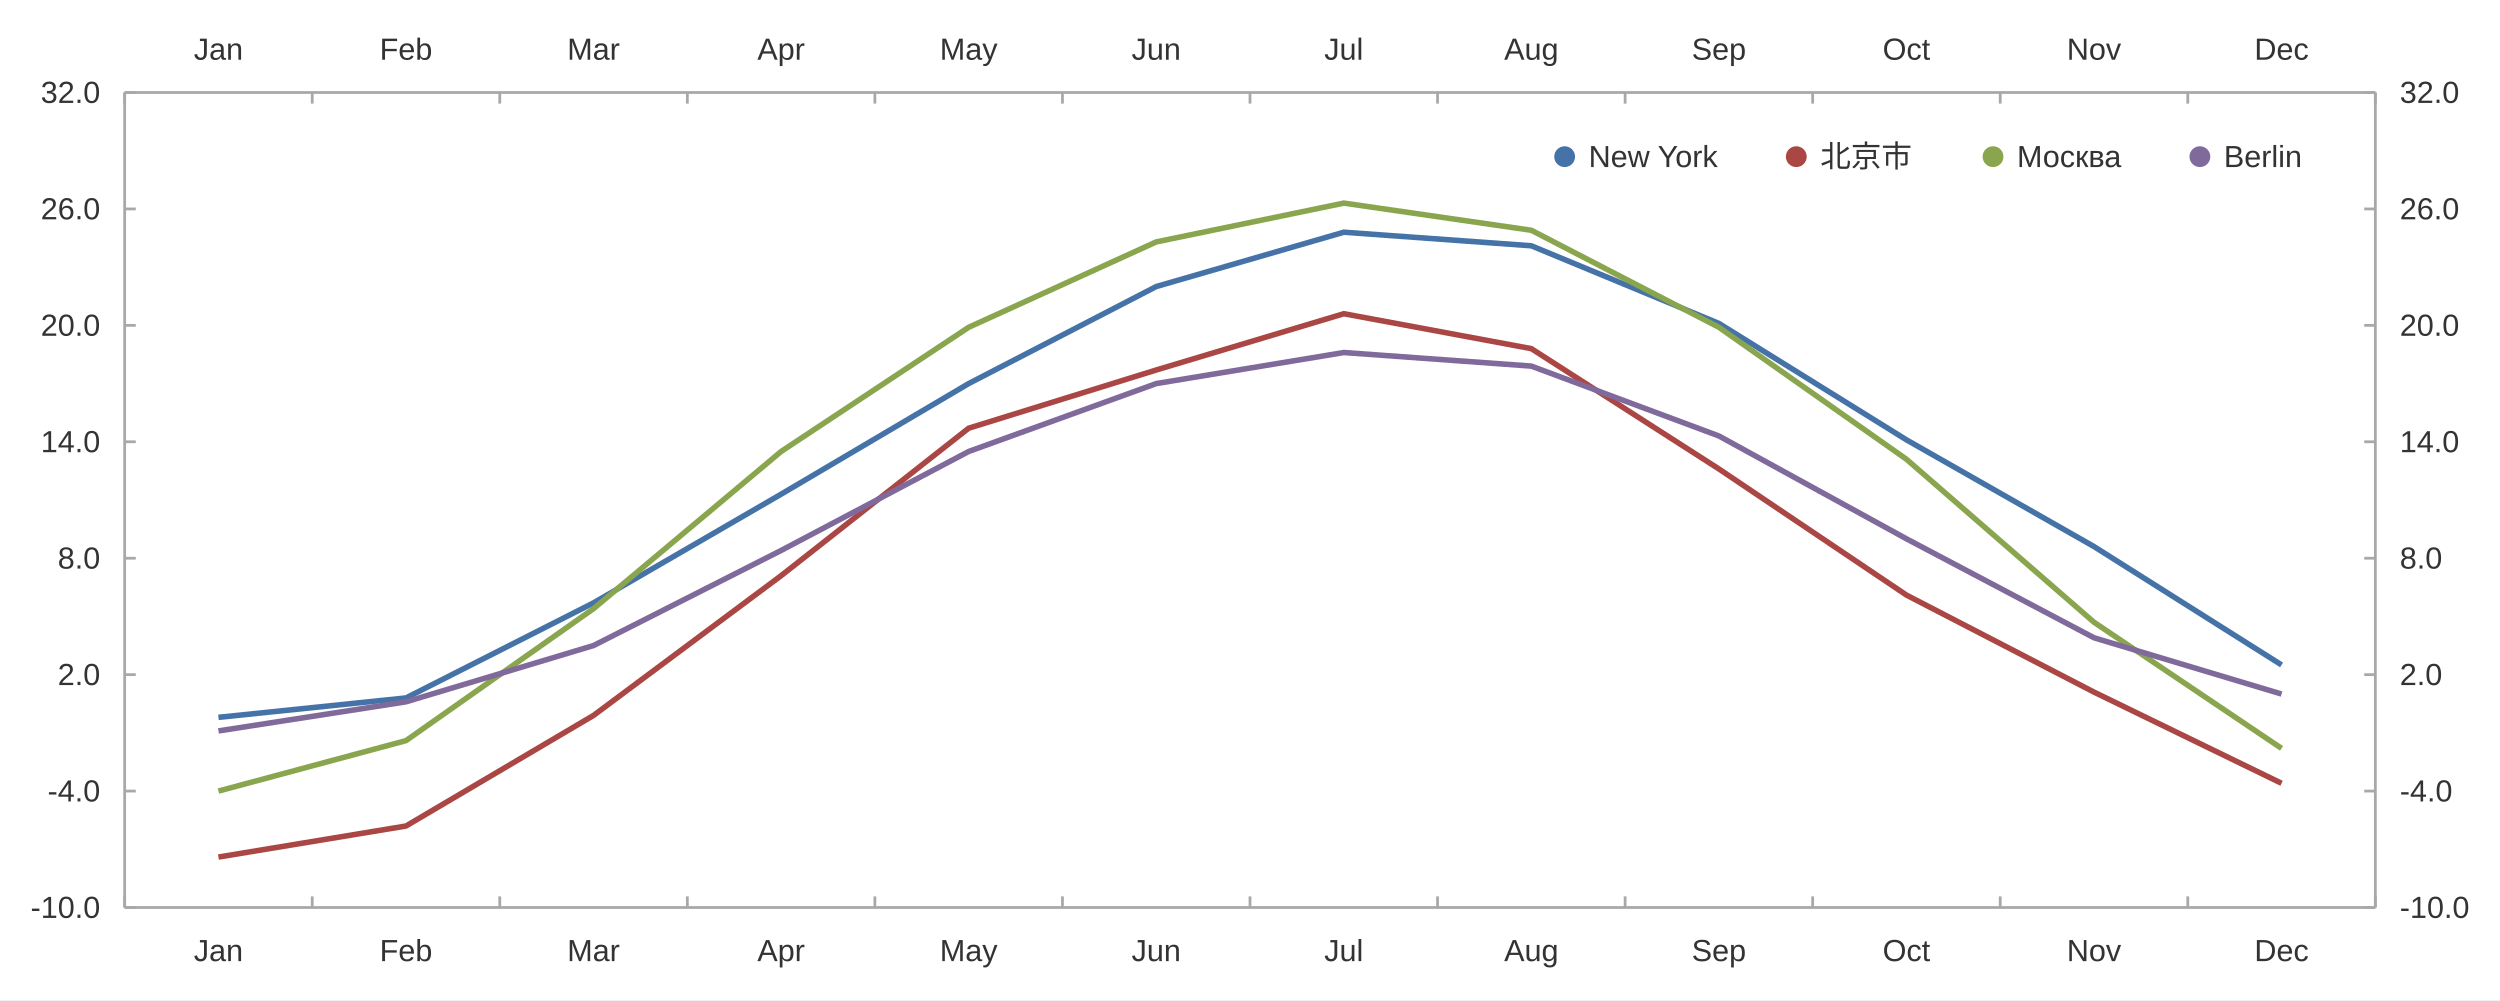
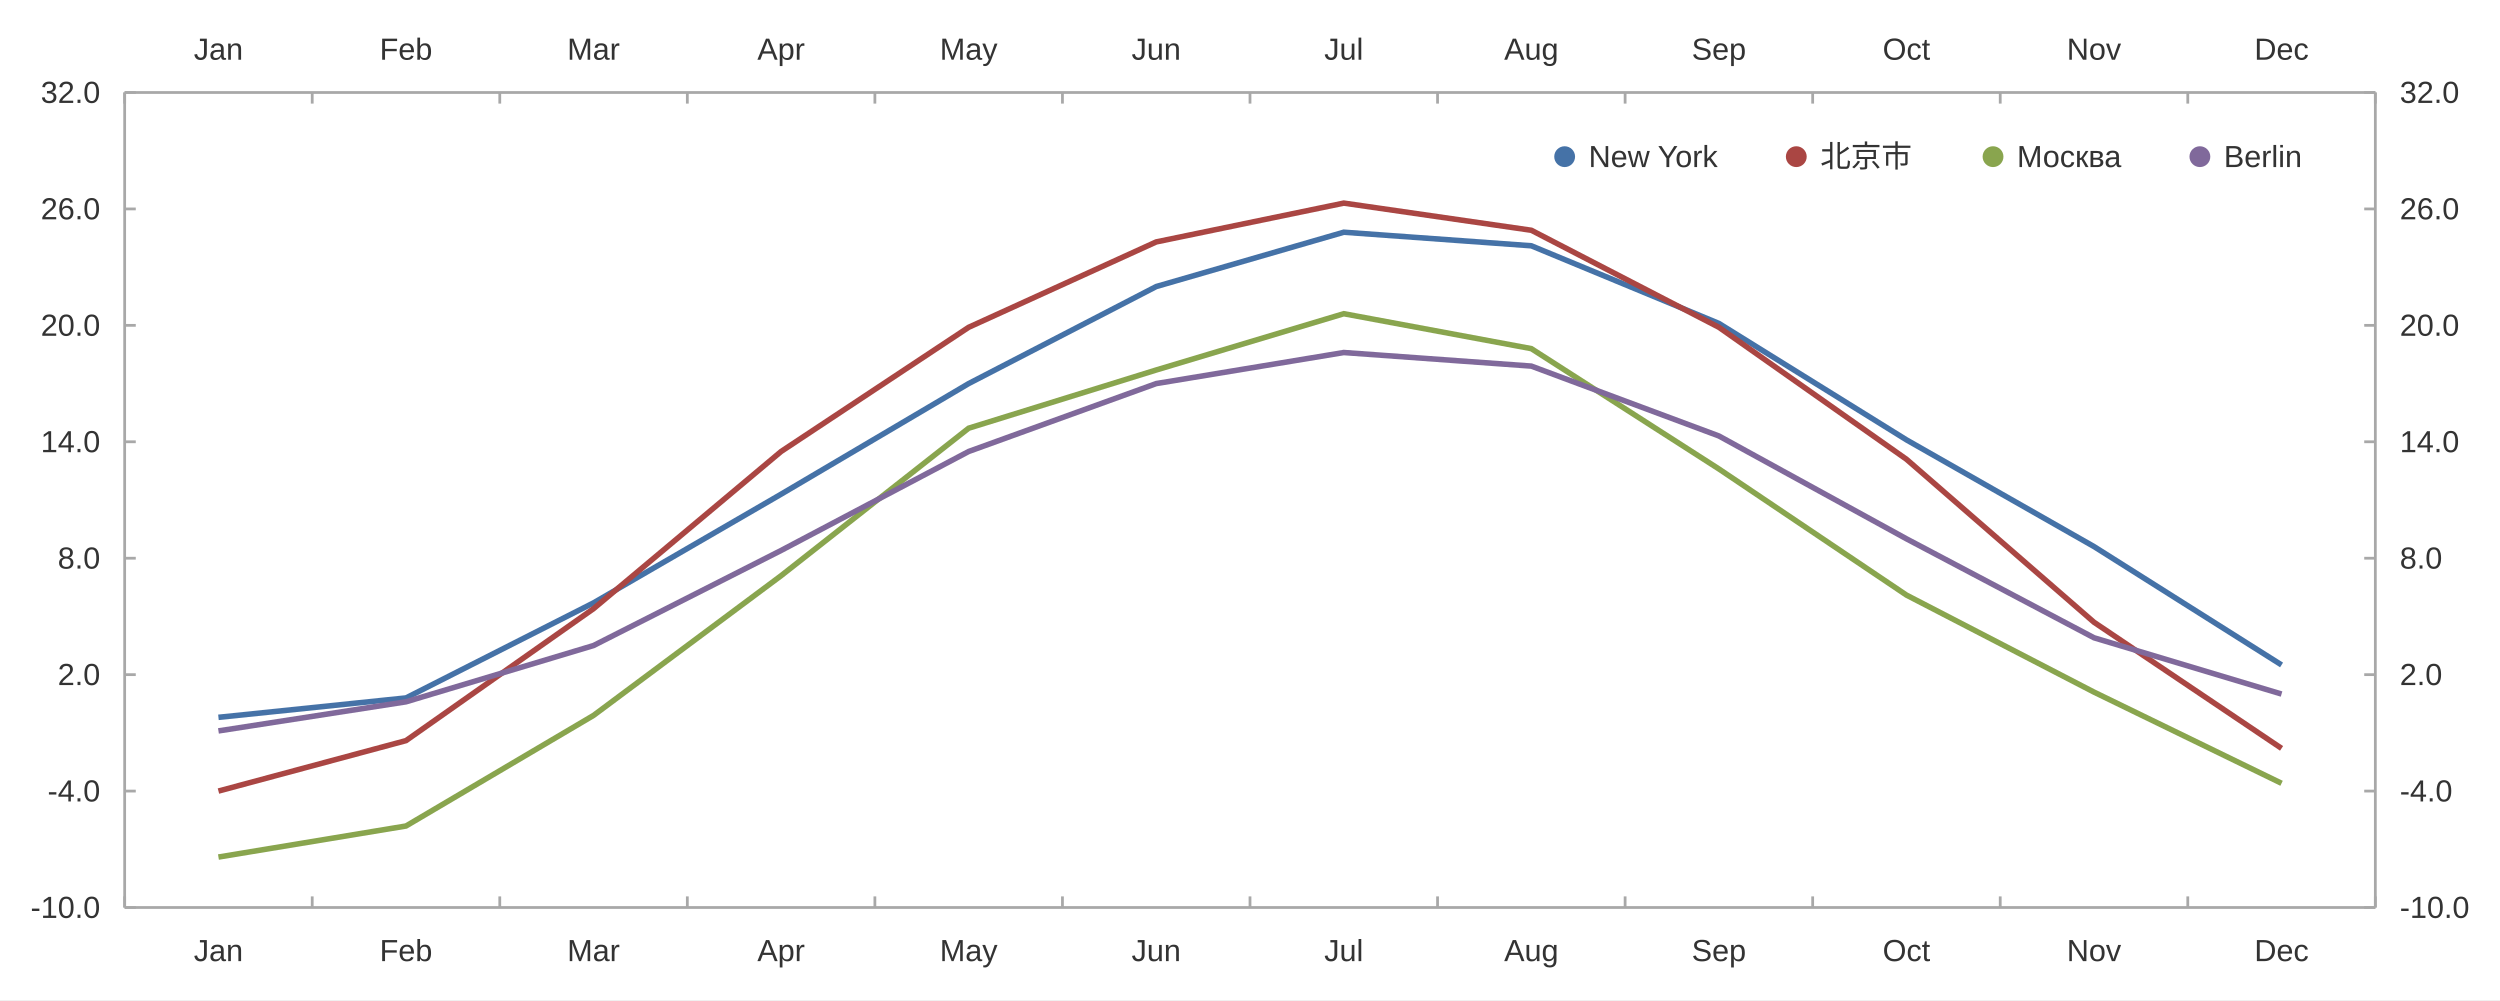
<svg xmlns="http://www.w3.org/2000/svg" width="1200" height="480" viewBox="0 0 1200.0 480.0">
  <rect width="1200" height="480" fill="#ffffff" />
  <path stroke-width="1.333" stroke="#a8a8a8" fill="none" d="M59.837 44.4 L1140.162 44.4 " />
  <path stroke-width="1.333" stroke="#a8a8a8" fill="none" d="M59.837 44.4 L59.837 49.733 " />
  <path stroke-width="1.333" stroke="#a8a8a8" fill="none" d="M149.865 44.4 L149.865 49.733 " />
  <path stroke-width="1.333" stroke="#a8a8a8" fill="none" d="M239.892 44.4 L239.892 49.733 " />
  <path stroke-width="1.333" stroke="#a8a8a8" fill="none" d="M329.919 44.4 L329.919 49.733 " />
  <path stroke-width="1.333" stroke="#a8a8a8" fill="none" d="M419.946 44.4 L419.946 49.733 " />
  <path stroke-width="1.333" stroke="#a8a8a8" fill="none" d="M509.973 44.4 L509.973 49.733 " />
  <path stroke-width="1.333" stroke="#a8a8a8" fill="none" d="M600.0 44.4 L600.0 49.733 " />
  <path stroke-width="1.333" stroke="#a8a8a8" fill="none" d="M690.027 44.4 L690.027 49.733 " />
  <path stroke-width="1.333" stroke="#a8a8a8" fill="none" d="M780.054 44.4 L780.054 49.733 " />
  <path stroke-width="1.333" stroke="#a8a8a8" fill="none" d="M870.081 44.4 L870.081 49.733 " />
  <path stroke-width="1.333" stroke="#a8a8a8" fill="none" d="M960.108 44.4 L960.108 49.733 " />
  <path stroke-width="1.333" stroke="#a8a8a8" fill="none" d="M1050.135 44.4 L1050.135 49.733 " />
  <path stroke-width="1.333" stroke="#a8a8a8" fill="none" d="M1140.162 44.4 L1140.162 49.733 " />
  <text x="93.023" y="28.667" fill="#333333" font-size="14.667" font-family="Arial,Helvetica,'Helvetica Neue',sans-serif">Jan</text>
  <text x="182.238" y="28.667" fill="#333333" font-size="14.667" font-family="Arial,Helvetica,'Helvetica Neue',sans-serif">Feb</text>
  <text x="272.272" y="28.667" fill="#333333" font-size="14.667" font-family="Arial,Helvetica,'Helvetica Neue',sans-serif">Mar</text>
  <text x="363.518" y="28.667" fill="#333333" font-size="14.667" font-family="Arial,Helvetica,'Helvetica Neue',sans-serif">Apr</text>
  <text x="451.1" y="28.667" fill="#333333" font-size="14.667" font-family="Arial,Helvetica,'Helvetica Neue',sans-serif">May</text>
  <text x="543.158" y="28.667" fill="#333333" font-size="14.667" font-family="Arial,Helvetica,'Helvetica Neue',sans-serif">Jun</text>
  <text x="635.631" y="28.667" fill="#333333" font-size="14.667" font-family="Arial,Helvetica,'Helvetica Neue',sans-serif">Jul</text>
  <text x="721.994" y="28.667" fill="#333333" font-size="14.667" font-family="Arial,Helvetica,'Helvetica Neue',sans-serif">Aug</text>
  <text x="812.021" y="28.667" fill="#333333" font-size="14.667" font-family="Arial,Helvetica,'Helvetica Neue',sans-serif">Sep</text>
  <text x="903.681" y="28.667" fill="#333333" font-size="14.667" font-family="Arial,Helvetica,'Helvetica Neue',sans-serif">Oct</text>
  <text x="992.075" y="28.667" fill="#333333" font-size="14.667" font-family="Arial,Helvetica,'Helvetica Neue',sans-serif">Nov</text>
  <text x="1082.102" y="28.667" fill="#333333" font-size="14.667" font-family="Arial,Helvetica,'Helvetica Neue',sans-serif">Dec</text>
  <path stroke-width="1.333" stroke="#a8a8a8" fill="none" d="M1140.162 44.4 L1140.162 435.6 " />
  <path stroke-width="1.333" stroke="#a8a8a8" fill="none" d="M1140.162 435.6 L1134.829 435.6 " />
  <path stroke-width="1.333" stroke="#a8a8a8" fill="none" d="M1140.162 379.714 L1134.829 379.714 " />
  <path stroke-width="1.333" stroke="#a8a8a8" fill="none" d="M1140.162 323.829 L1134.829 323.829 " />
  <path stroke-width="1.333" stroke="#a8a8a8" fill="none" d="M1140.162 267.943 L1134.829 267.943 " />
  <path stroke-width="1.333" stroke="#a8a8a8" fill="none" d="M1140.162 212.057 L1134.829 212.057 " />
  <path stroke-width="1.333" stroke="#a8a8a8" fill="none" d="M1140.162 156.171 L1134.829 156.171 " />
  <path stroke-width="1.333" stroke="#a8a8a8" fill="none" d="M1140.162 100.286 L1134.829 100.286 " />
  <path stroke-width="1.333" stroke="#a8a8a8" fill="none" d="M1140.162 44.4 L1134.829 44.4 " />
  <text x="1151.896" y="440.6" fill="#333333" font-size="14.667" font-family="Arial,Helvetica,'Helvetica Neue',sans-serif">-10.0</text>
  <text x="1151.896" y="384.714" fill="#333333" font-size="14.667" font-family="Arial,Helvetica,'Helvetica Neue',sans-serif">-4.0</text>
  <text x="1151.896" y="328.829" fill="#333333" font-size="14.667" font-family="Arial,Helvetica,'Helvetica Neue',sans-serif">2.0</text>
  <text x="1151.896" y="272.943" fill="#333333" font-size="14.667" font-family="Arial,Helvetica,'Helvetica Neue',sans-serif">8.0</text>
  <text x="1151.896" y="217.057" fill="#333333" font-size="14.667" font-family="Arial,Helvetica,'Helvetica Neue',sans-serif">14.0</text>
  <text x="1151.896" y="161.171" fill="#333333" font-size="14.667" font-family="Arial,Helvetica,'Helvetica Neue',sans-serif">20.0</text>
  <text x="1151.896" y="105.286" fill="#333333" font-size="14.667" font-family="Arial,Helvetica,'Helvetica Neue',sans-serif">26.0</text>
  <text x="1151.896" y="49.4" fill="#333333" font-size="14.667" font-family="Arial,Helvetica,'Helvetica Neue',sans-serif">32.0</text>
  <path stroke-width="1.333" stroke="#a8a8a8" fill="none" d="M59.837 435.6 L1140.162 435.6 " />
  <path stroke-width="1.333" stroke="#a8a8a8" fill="none" d="M59.837 435.6 L59.837 430.267 " />
  <path stroke-width="1.333" stroke="#a8a8a8" fill="none" d="M149.865 435.6 L149.865 430.267 " />
  <path stroke-width="1.333" stroke="#a8a8a8" fill="none" d="M239.892 435.6 L239.892 430.267 " />
  <path stroke-width="1.333" stroke="#a8a8a8" fill="none" d="M329.919 435.6 L329.919 430.267 " />
  <path stroke-width="1.333" stroke="#a8a8a8" fill="none" d="M419.946 435.6 L419.946 430.267 " />
  <path stroke-width="1.333" stroke="#a8a8a8" fill="none" d="M509.973 435.6 L509.973 430.267 " />
  <path stroke-width="1.333" stroke="#a8a8a8" fill="none" d="M600.0 435.6 L600.0 430.267 " />
  <path stroke-width="1.333" stroke="#a8a8a8" fill="none" d="M690.027 435.6 L690.027 430.267 " />
  <path stroke-width="1.333" stroke="#a8a8a8" fill="none" d="M780.054 435.6 L780.054 430.267 " />
  <path stroke-width="1.333" stroke="#a8a8a8" fill="none" d="M870.081 435.6 L870.081 430.267 " />
  <path stroke-width="1.333" stroke="#a8a8a8" fill="none" d="M960.108 435.6 L960.108 430.267 " />
  <path stroke-width="1.333" stroke="#a8a8a8" fill="none" d="M1050.135 435.6 L1050.135 430.267 " />
  <path stroke-width="1.333" stroke="#a8a8a8" fill="none" d="M1140.162 435.6 L1140.162 430.267 " />
  <text x="93.023" y="461.333" fill="#333333" font-size="14.667" font-family="Arial,Helvetica,'Helvetica Neue',sans-serif">Jan</text>
  <text x="182.238" y="461.333" fill="#333333" font-size="14.667" font-family="Arial,Helvetica,'Helvetica Neue',sans-serif">Feb</text>
  <text x="272.272" y="461.333" fill="#333333" font-size="14.667" font-family="Arial,Helvetica,'Helvetica Neue',sans-serif">Mar</text>
  <text x="363.518" y="461.333" fill="#333333" font-size="14.667" font-family="Arial,Helvetica,'Helvetica Neue',sans-serif">Apr</text>
  <text x="451.1" y="461.333" fill="#333333" font-size="14.667" font-family="Arial,Helvetica,'Helvetica Neue',sans-serif">May</text>
  <text x="543.158" y="461.333" fill="#333333" font-size="14.667" font-family="Arial,Helvetica,'Helvetica Neue',sans-serif">Jun</text>
  <text x="635.631" y="461.333" fill="#333333" font-size="14.667" font-family="Arial,Helvetica,'Helvetica Neue',sans-serif">Jul</text>
  <text x="721.994" y="461.333" fill="#333333" font-size="14.667" font-family="Arial,Helvetica,'Helvetica Neue',sans-serif">Aug</text>
  <text x="812.021" y="461.333" fill="#333333" font-size="14.667" font-family="Arial,Helvetica,'Helvetica Neue',sans-serif">Sep</text>
  <text x="903.681" y="461.333" fill="#333333" font-size="14.667" font-family="Arial,Helvetica,'Helvetica Neue',sans-serif">Oct</text>
  <text x="992.075" y="461.333" fill="#333333" font-size="14.667" font-family="Arial,Helvetica,'Helvetica Neue',sans-serif">Nov</text>
  <text x="1082.102" y="461.333" fill="#333333" font-size="14.667" font-family="Arial,Helvetica,'Helvetica Neue',sans-serif">Dec</text>
  <path stroke-width="1.333" stroke="#a8a8a8" fill="none" d="M59.837 44.4 L59.837 435.6 " />
  <path stroke-width="1.333" stroke="#a8a8a8" fill="none" d="M59.837 435.6 L65.171 435.6 " />
  <path stroke-width="1.333" stroke="#a8a8a8" fill="none" d="M59.837 379.714 L65.171 379.714 " />
  <path stroke-width="1.333" stroke="#a8a8a8" fill="none" d="M59.837 323.829 L65.171 323.829 " />
  <path stroke-width="1.333" stroke="#a8a8a8" fill="none" d="M59.837 267.943 L65.171 267.943 " />
  <path stroke-width="1.333" stroke="#a8a8a8" fill="none" d="M59.837 212.057 L65.171 212.057 " />
  <path stroke-width="1.333" stroke="#a8a8a8" fill="none" d="M59.837 156.171 L65.171 156.171 " />
  <path stroke-width="1.333" stroke="#a8a8a8" fill="none" d="M59.837 100.286 L65.171 100.286 " />
  <path stroke-width="1.333" stroke="#a8a8a8" fill="none" d="M59.837 44.4 L65.171 44.4 " />
  <text x="14.667" y="440.6" fill="#333333" font-size="14.667" font-family="Arial,Helvetica,'Helvetica Neue',sans-serif">-10.0</text>
  <text x="22.823" y="384.714" fill="#333333" font-size="14.667" font-family="Arial,Helvetica,'Helvetica Neue',sans-serif">-4.0</text>
  <text x="27.714" y="328.829" fill="#333333" font-size="14.667" font-family="Arial,Helvetica,'Helvetica Neue',sans-serif">2.0</text>
  <text x="27.714" y="272.943" fill="#333333" font-size="14.667" font-family="Arial,Helvetica,'Helvetica Neue',sans-serif">8.0</text>
  <text x="19.557" y="217.057" fill="#333333" font-size="14.667" font-family="Arial,Helvetica,'Helvetica Neue',sans-serif">14.0</text>
  <text x="19.557" y="161.171" fill="#333333" font-size="14.667" font-family="Arial,Helvetica,'Helvetica Neue',sans-serif">20.0</text>
  <text x="19.557" y="105.286" fill="#333333" font-size="14.667" font-family="Arial,Helvetica,'Helvetica Neue',sans-serif">26.0</text>
  <text x="19.557" y="49.4" fill="#333333" font-size="14.667" font-family="Arial,Helvetica,'Helvetica Neue',sans-serif">32.0</text>
  <path stroke-width="2.667" stroke="#4572a7" fill="none" d="M104.851 344.32 L194.878 335.006 L284.905 289.366 L374.932 237.206 L464.959 184.114 L554.986 137.543 L645.014 111.463 L735.041 117.983 L825.068 155.24 L915.095 211.126 L1005.122 262.354 L1095.149 319.171 " />
-   <path stroke-width="2.667" stroke="#aa4643" fill="none" d="M104.851 411.383 L194.878 396.48 L284.905 343.389 L374.932 276.326 L464.959 205.537 L554.986 177.594 L645.014 150.583 L735.041 167.349 L825.068 225.097 L915.095 285.64 L1005.122 332.211 L1095.149 375.989 " />
-   <path stroke-width="2.667" stroke="#89a54e" fill="none" d="M104.851 379.714 L194.878 355.497 L284.905 292.16 L374.932 216.714 L464.959 157.103 L554.986 116.12 L645.014 97.491 L735.041 110.531 L825.068 157.103 L915.095 220.44 L1005.122 298.68 L1095.149 359.223 " />
+   <path stroke-width="2.667" stroke="#aa4643" fill="none" d="M104.851 379.714 L194.878 355.497 L284.905 292.16 L374.932 216.714 L464.959 157.103 L554.986 116.12 L645.014 97.491 L735.041 110.531 L825.068 157.103 L915.095 220.44 L1005.122 298.68 L1095.149 359.223 " />
+   <path stroke-width="2.667" stroke="#89a54e" fill="none" d="M104.851 411.383 L194.878 396.48 L284.905 343.389 L374.932 276.326 L464.959 205.537 L554.986 177.594 L645.014 150.583 L735.041 167.349 L825.068 225.097 L915.095 285.64 L1005.122 332.211 L1095.149 375.989 " />
  <path stroke-width="2.667" stroke="#80699b" fill="none" d="M104.851 350.84 L194.878 336.869 L284.905 309.857 L374.932 264.217 L464.959 216.714 L554.986 184.114 L645.014 169.211 L735.041 175.731 L825.068 209.263 L915.095 258.629 L1005.122 306.131 L1095.149 333.143 " />
  <path fill="#4572a7" d="M756.034 75.2 M746.034 75.2 a5.0 5.0 0 1 0 10.0 0 a5.0 5.0 0 1 0 -10.0 0 " />
  <text x="762.534" y="80.2" fill="#333333" font-size="14.667" font-family="Arial,Helvetica,'Helvetica Neue',sans-serif">New York</text>
  <path fill="#aa4643" d="M867.219 75.2 M857.219 75.2 a5.0 5.0 0 1 0 10.0 0 a5.0 5.0 0 1 0 -10.0 0 " />
  <text x="873.719" y="80.2" fill="#333333" font-size="14.667" font-family="Arial,Helvetica,'Helvetica Neue',sans-serif">北京市   </text>
  <path fill="#89a54e" d="M961.653 75.2 M951.653 75.2 a5.0 5.0 0 1 0 10.0 0 a5.0 5.0 0 1 0 -10.0 0 " />
  <text x="968.153" y="80.2" fill="#333333" font-size="14.667" font-family="Arial,Helvetica,'Helvetica Neue',sans-serif">Москва</text>
  <path fill="#80699b" d="M1060.947 75.2 M1050.947 75.2 a5.0 5.0 0 1 0 10.0 0 a5.0 5.0 0 1 0 -10.0 0 " />
  <text x="1067.447" y="80.2" fill="#333333" font-size="14.667" font-family="Arial,Helvetica,'Helvetica Neue',sans-serif">Berlin</text>
</svg>
